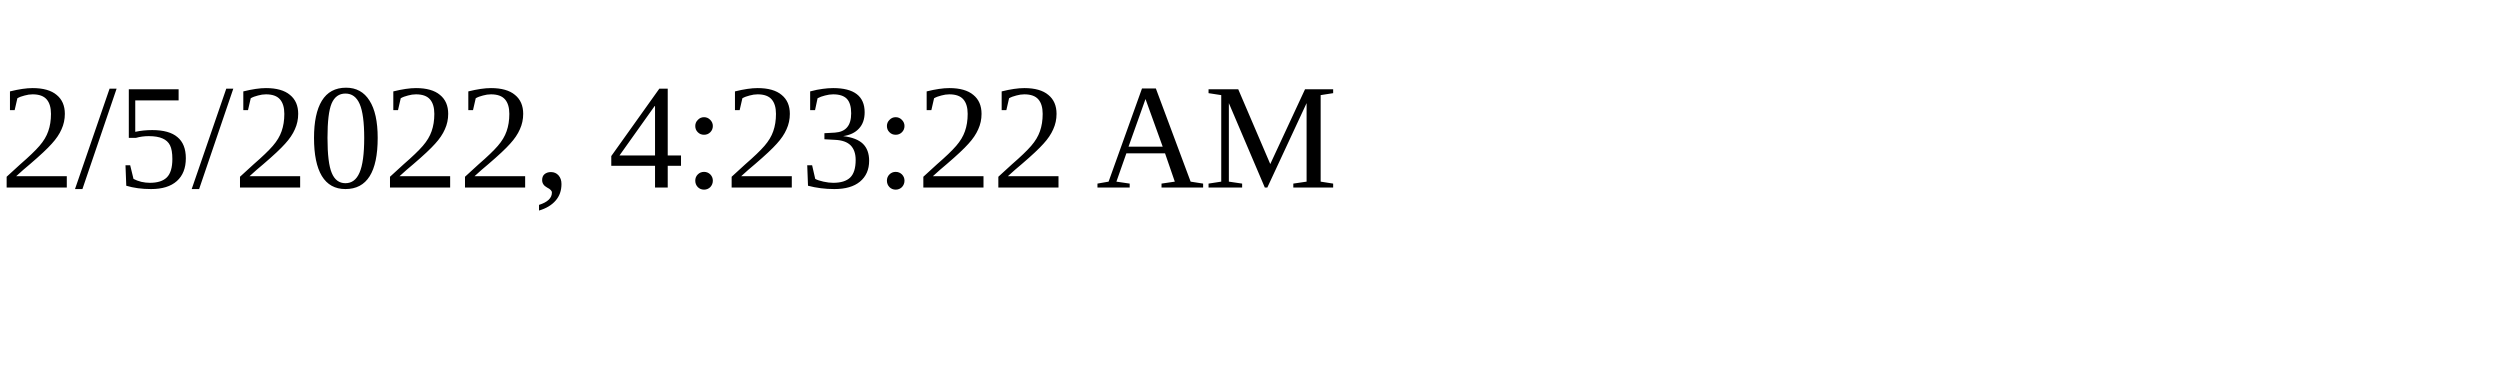
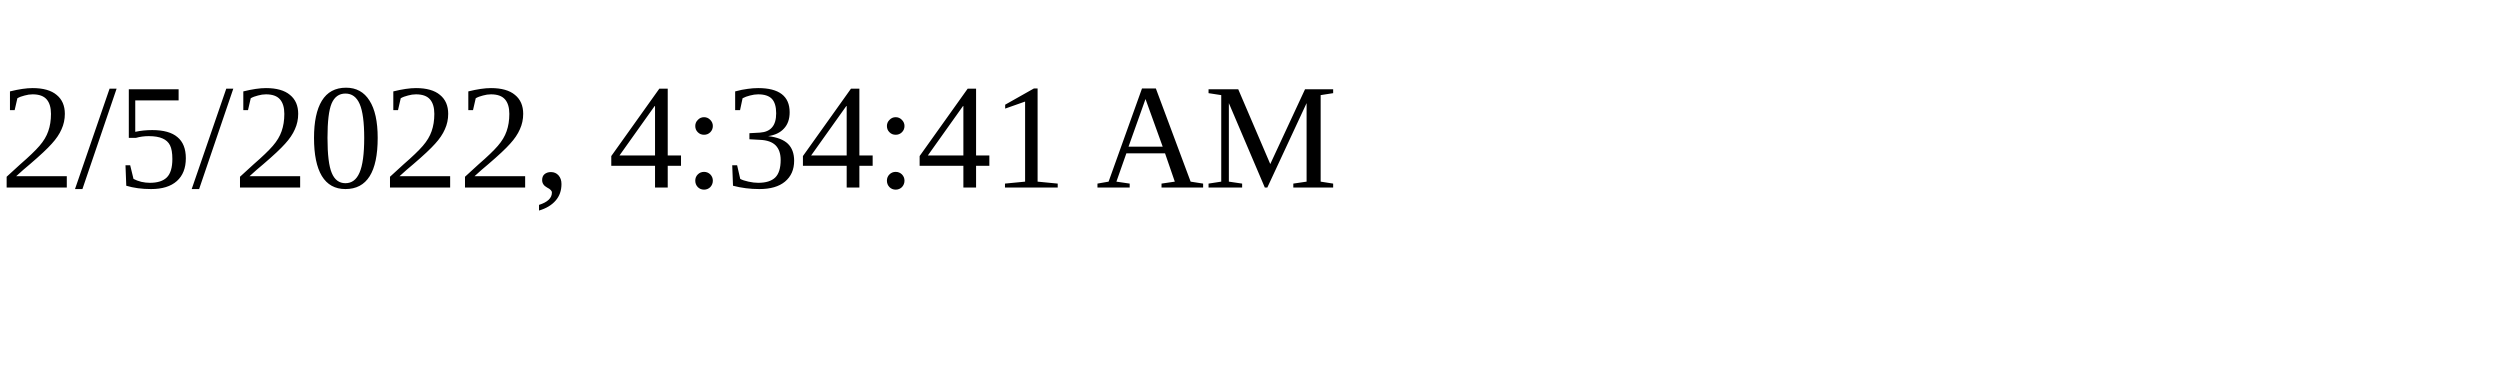
<svg xmlns="http://www.w3.org/2000/svg" height="30" width="200">
-   <text x="0" y="15">2/5/2022, 4:23:22 AM</text>
+   <text x="0" y="15">2/5/2022, 4:34:41 AM</text>
</svg>
